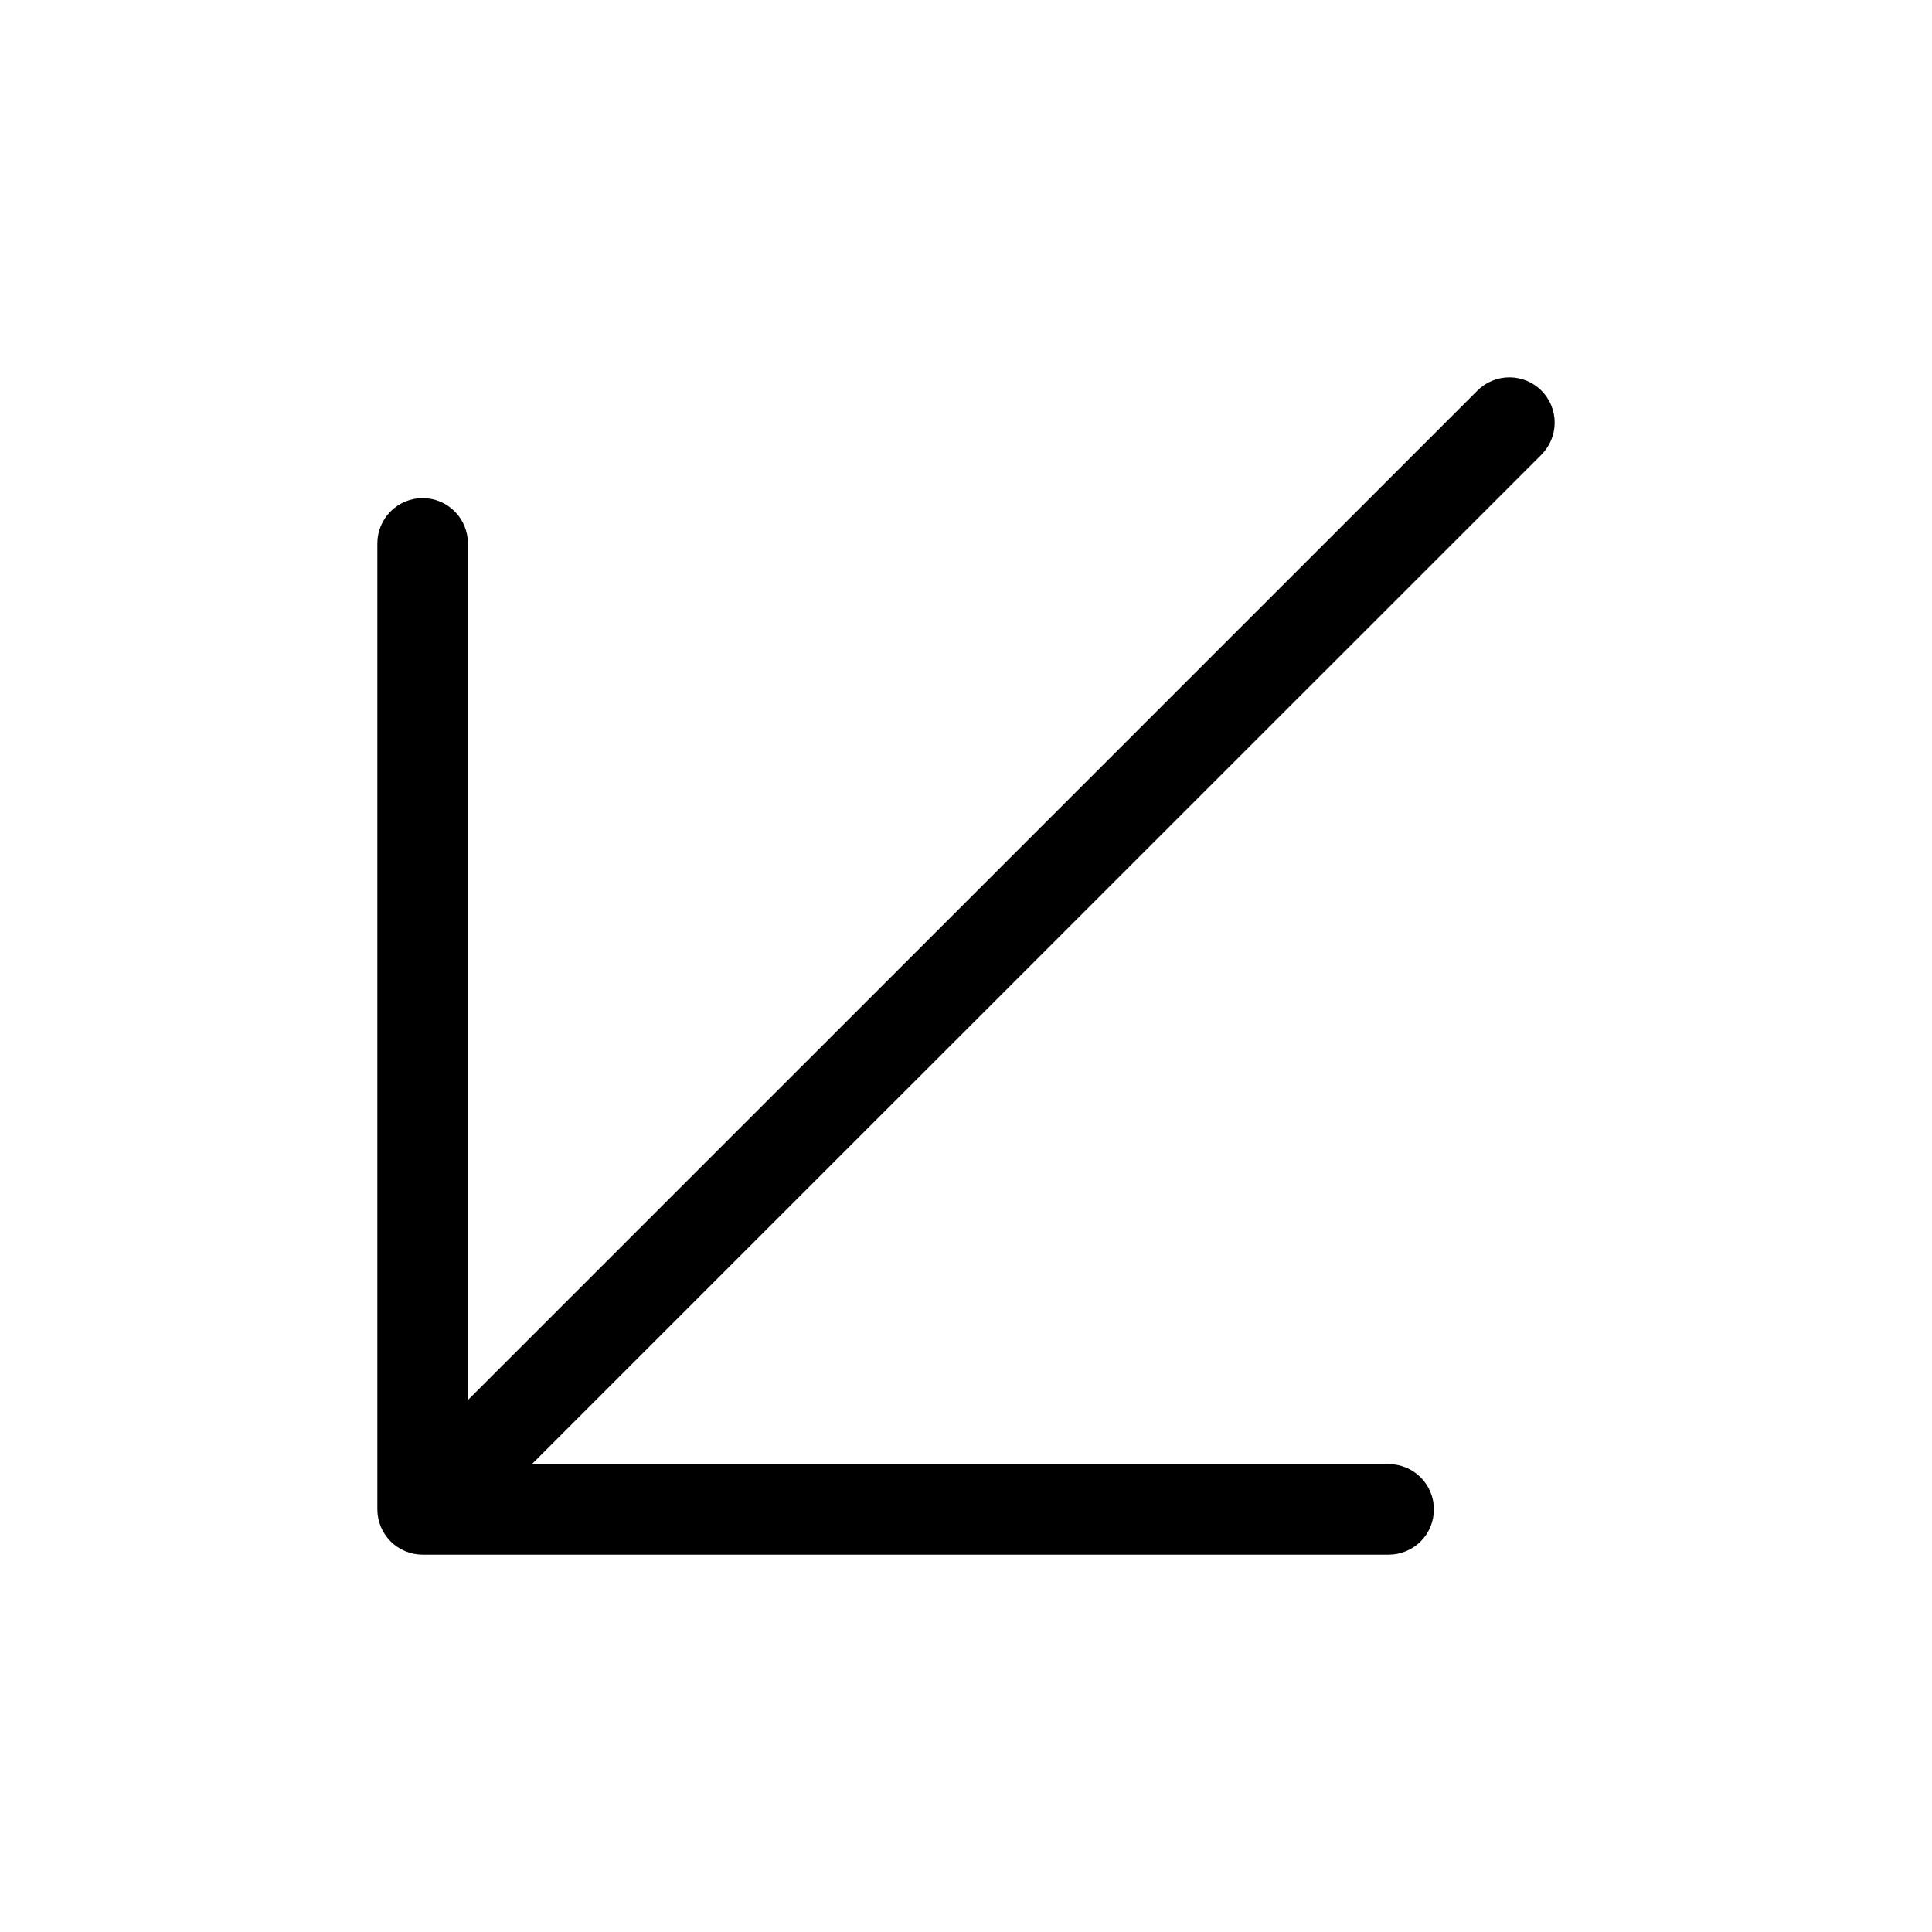
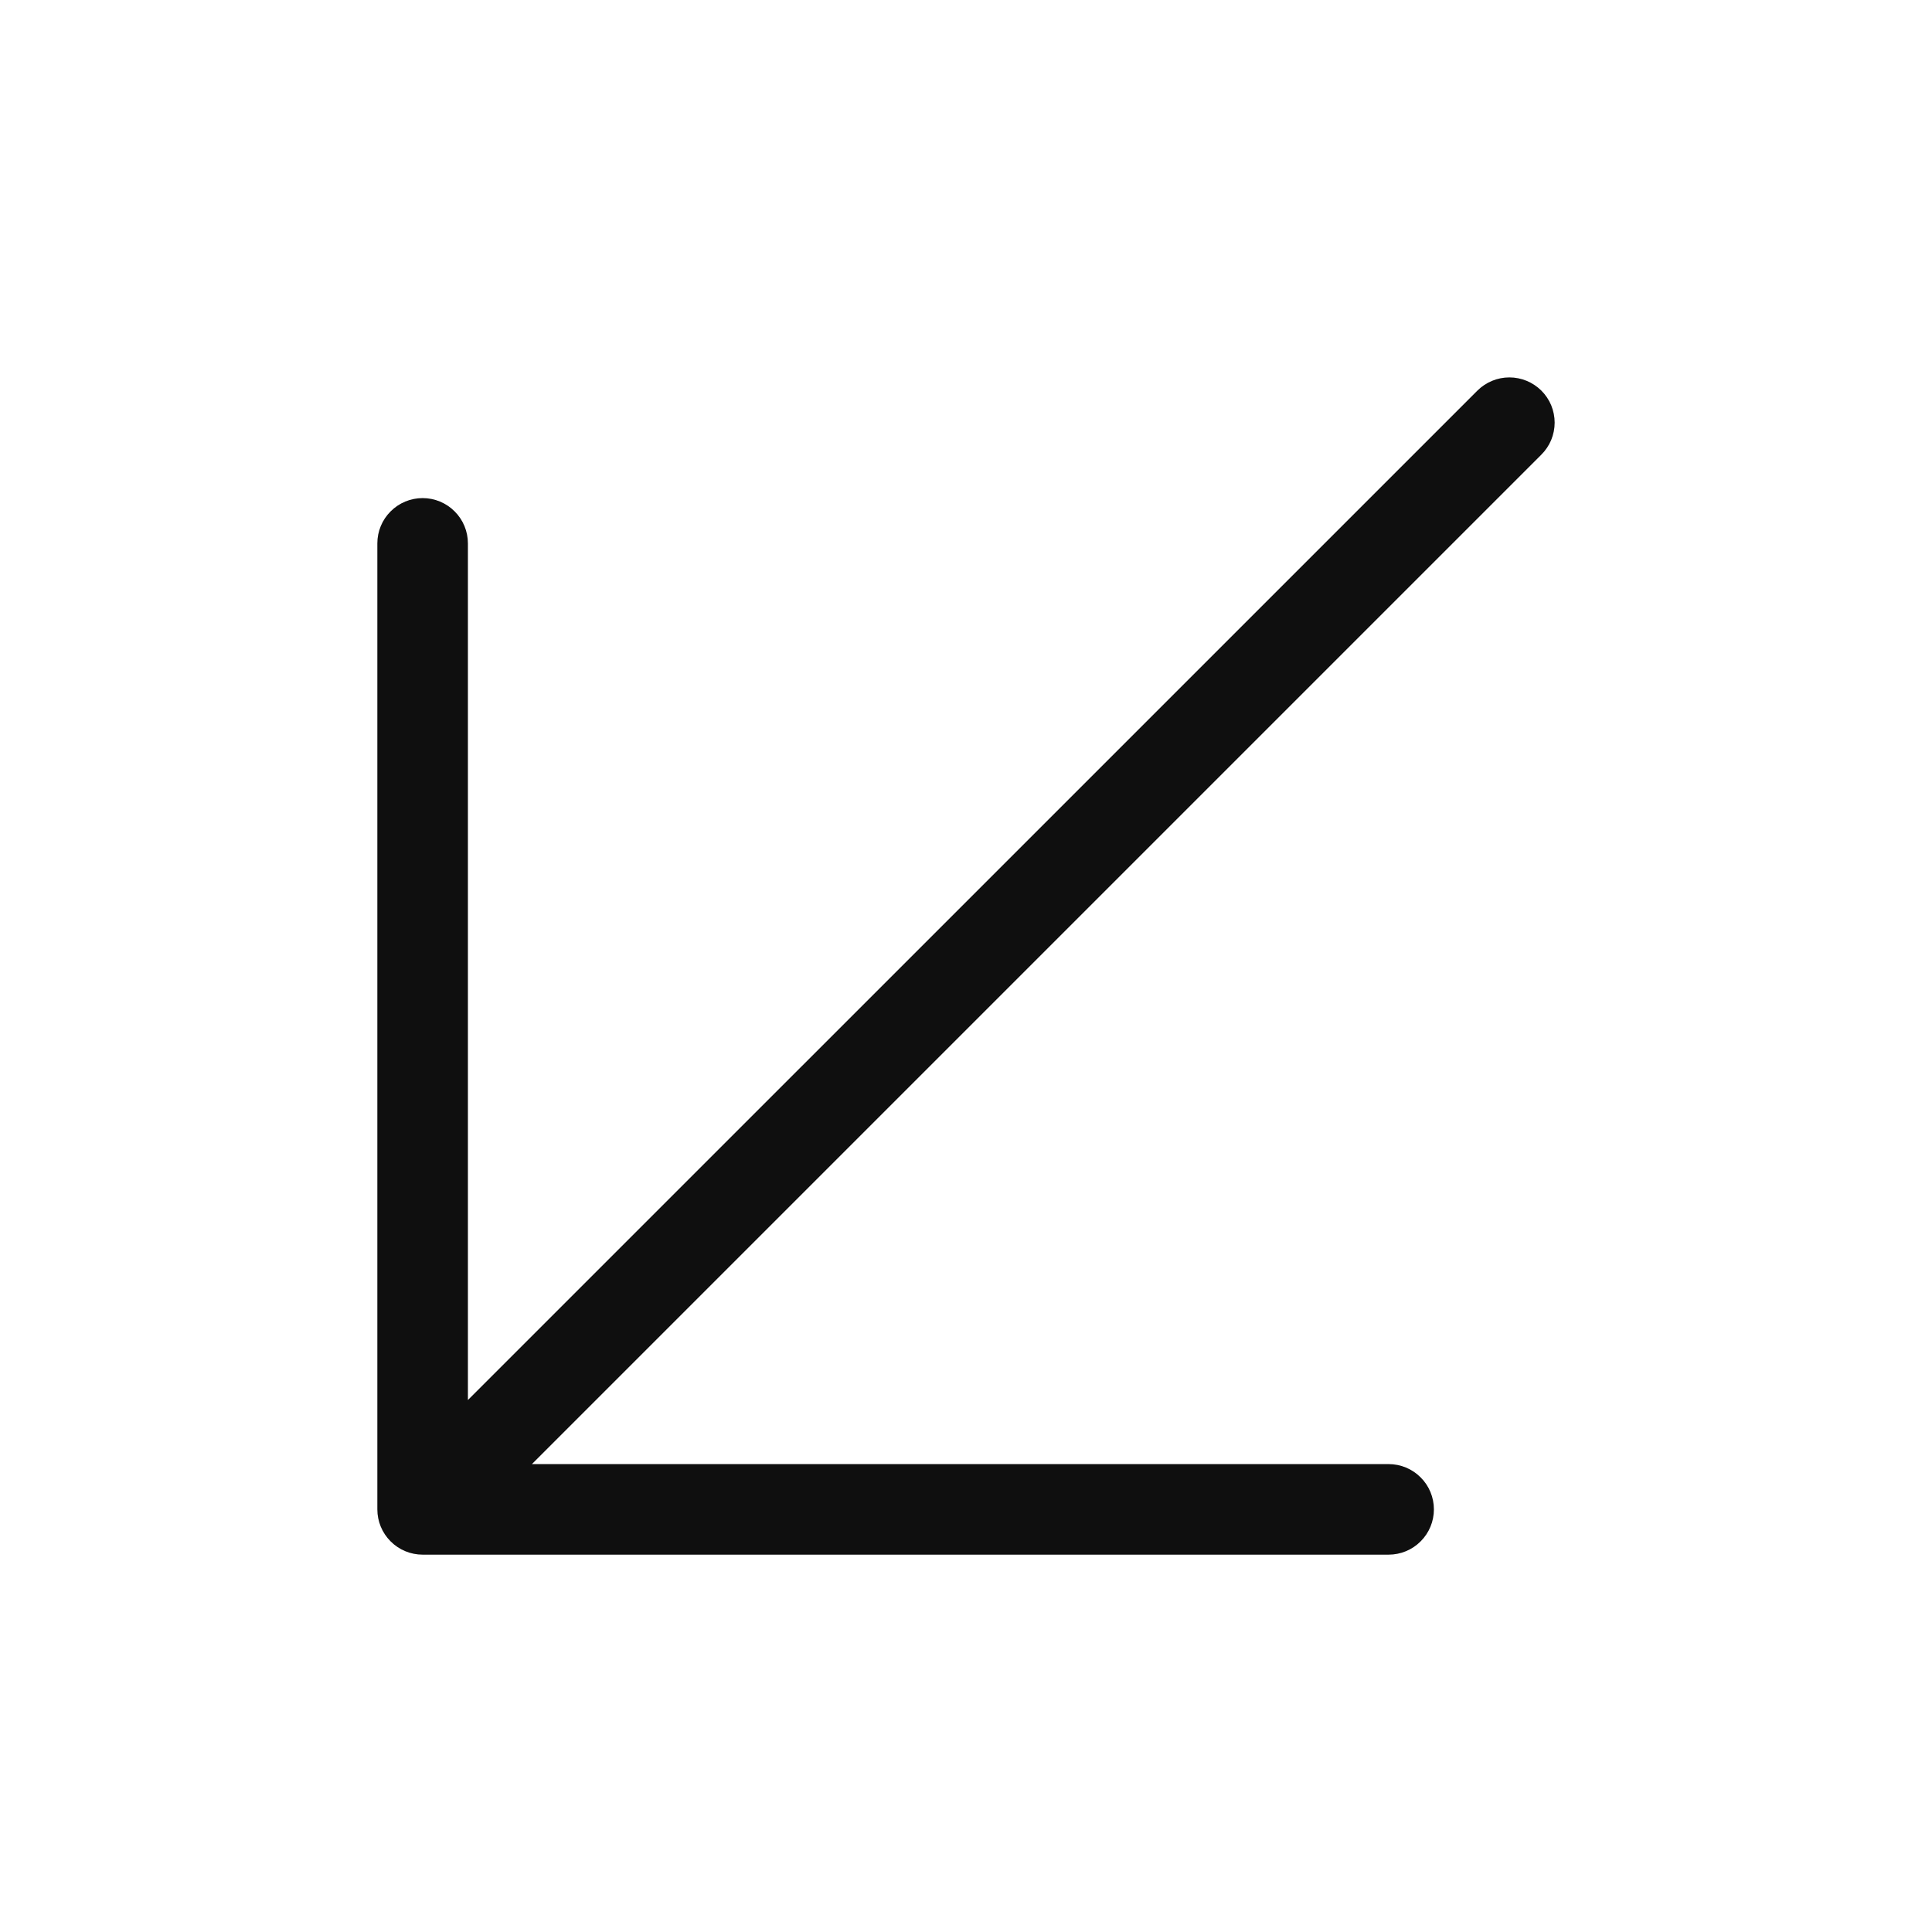
<svg xmlns="http://www.w3.org/2000/svg" width="32" height="32" viewBox="0 0 32 32" fill="none">
-   <path d="M25.531 6.47C25.461 6.4 25.378 6.345 25.287 6.307C25.196 6.27 25.099 6.25 25 6.25C24.902 6.25 24.804 6.27 24.713 6.307C24.622 6.345 24.54 6.4 24.47 6.47L7.75 23.189V9C7.75 8.801 7.671 8.611 7.531 8.47C7.39 8.329 7.199 8.25 7 8.25C6.802 8.25 6.611 8.329 6.47 8.47C6.329 8.611 6.25 8.801 6.25 9V25C6.25 25.199 6.33 25.39 6.47 25.531C6.611 25.671 6.802 25.75 7 25.75H23C23.199 25.75 23.39 25.671 23.531 25.531C23.671 25.39 23.75 25.199 23.75 25C23.75 24.801 23.671 24.611 23.531 24.47C23.39 24.329 23.199 24.25 23 24.25H8.81L25.531 7.531C25.6 7.461 25.656 7.378 25.693 7.287C25.731 7.196 25.75 7.099 25.75 7C25.75 6.902 25.731 6.804 25.693 6.713C25.656 6.622 25.6 6.54 25.531 6.47Z" fill="black" />
+   <path d="M25.53 6.47C25.389 6.33 25.199 6.251 25 6.251C24.801 6.251 24.611 6.33 24.47 6.47L7.75 23.189V9C7.75 8.801 7.671 8.61 7.53 8.47C7.39 8.329 7.199 8.25 7 8.25C6.801 8.25 6.61 8.329 6.47 8.47C6.329 8.61 6.25 8.801 6.25 9V25C6.25 25.199 6.329 25.39 6.47 25.53C6.61 25.671 6.801 25.75 7 25.75H23C23.199 25.75 23.39 25.671 23.53 25.53C23.671 25.39 23.75 25.199 23.75 25C23.75 24.801 23.671 24.61 23.53 24.47C23.39 24.329 23.199 24.25 23 24.25H8.81L25.53 7.53C25.6 7.46 25.655 7.378 25.693 7.287C25.73 7.196 25.75 7.098 25.75 7C25.75 6.902 25.73 6.804 25.693 6.713C25.655 6.622 25.6 6.54 25.53 6.47V6.47Z" fill="#0F0F0F" />
</svg>
